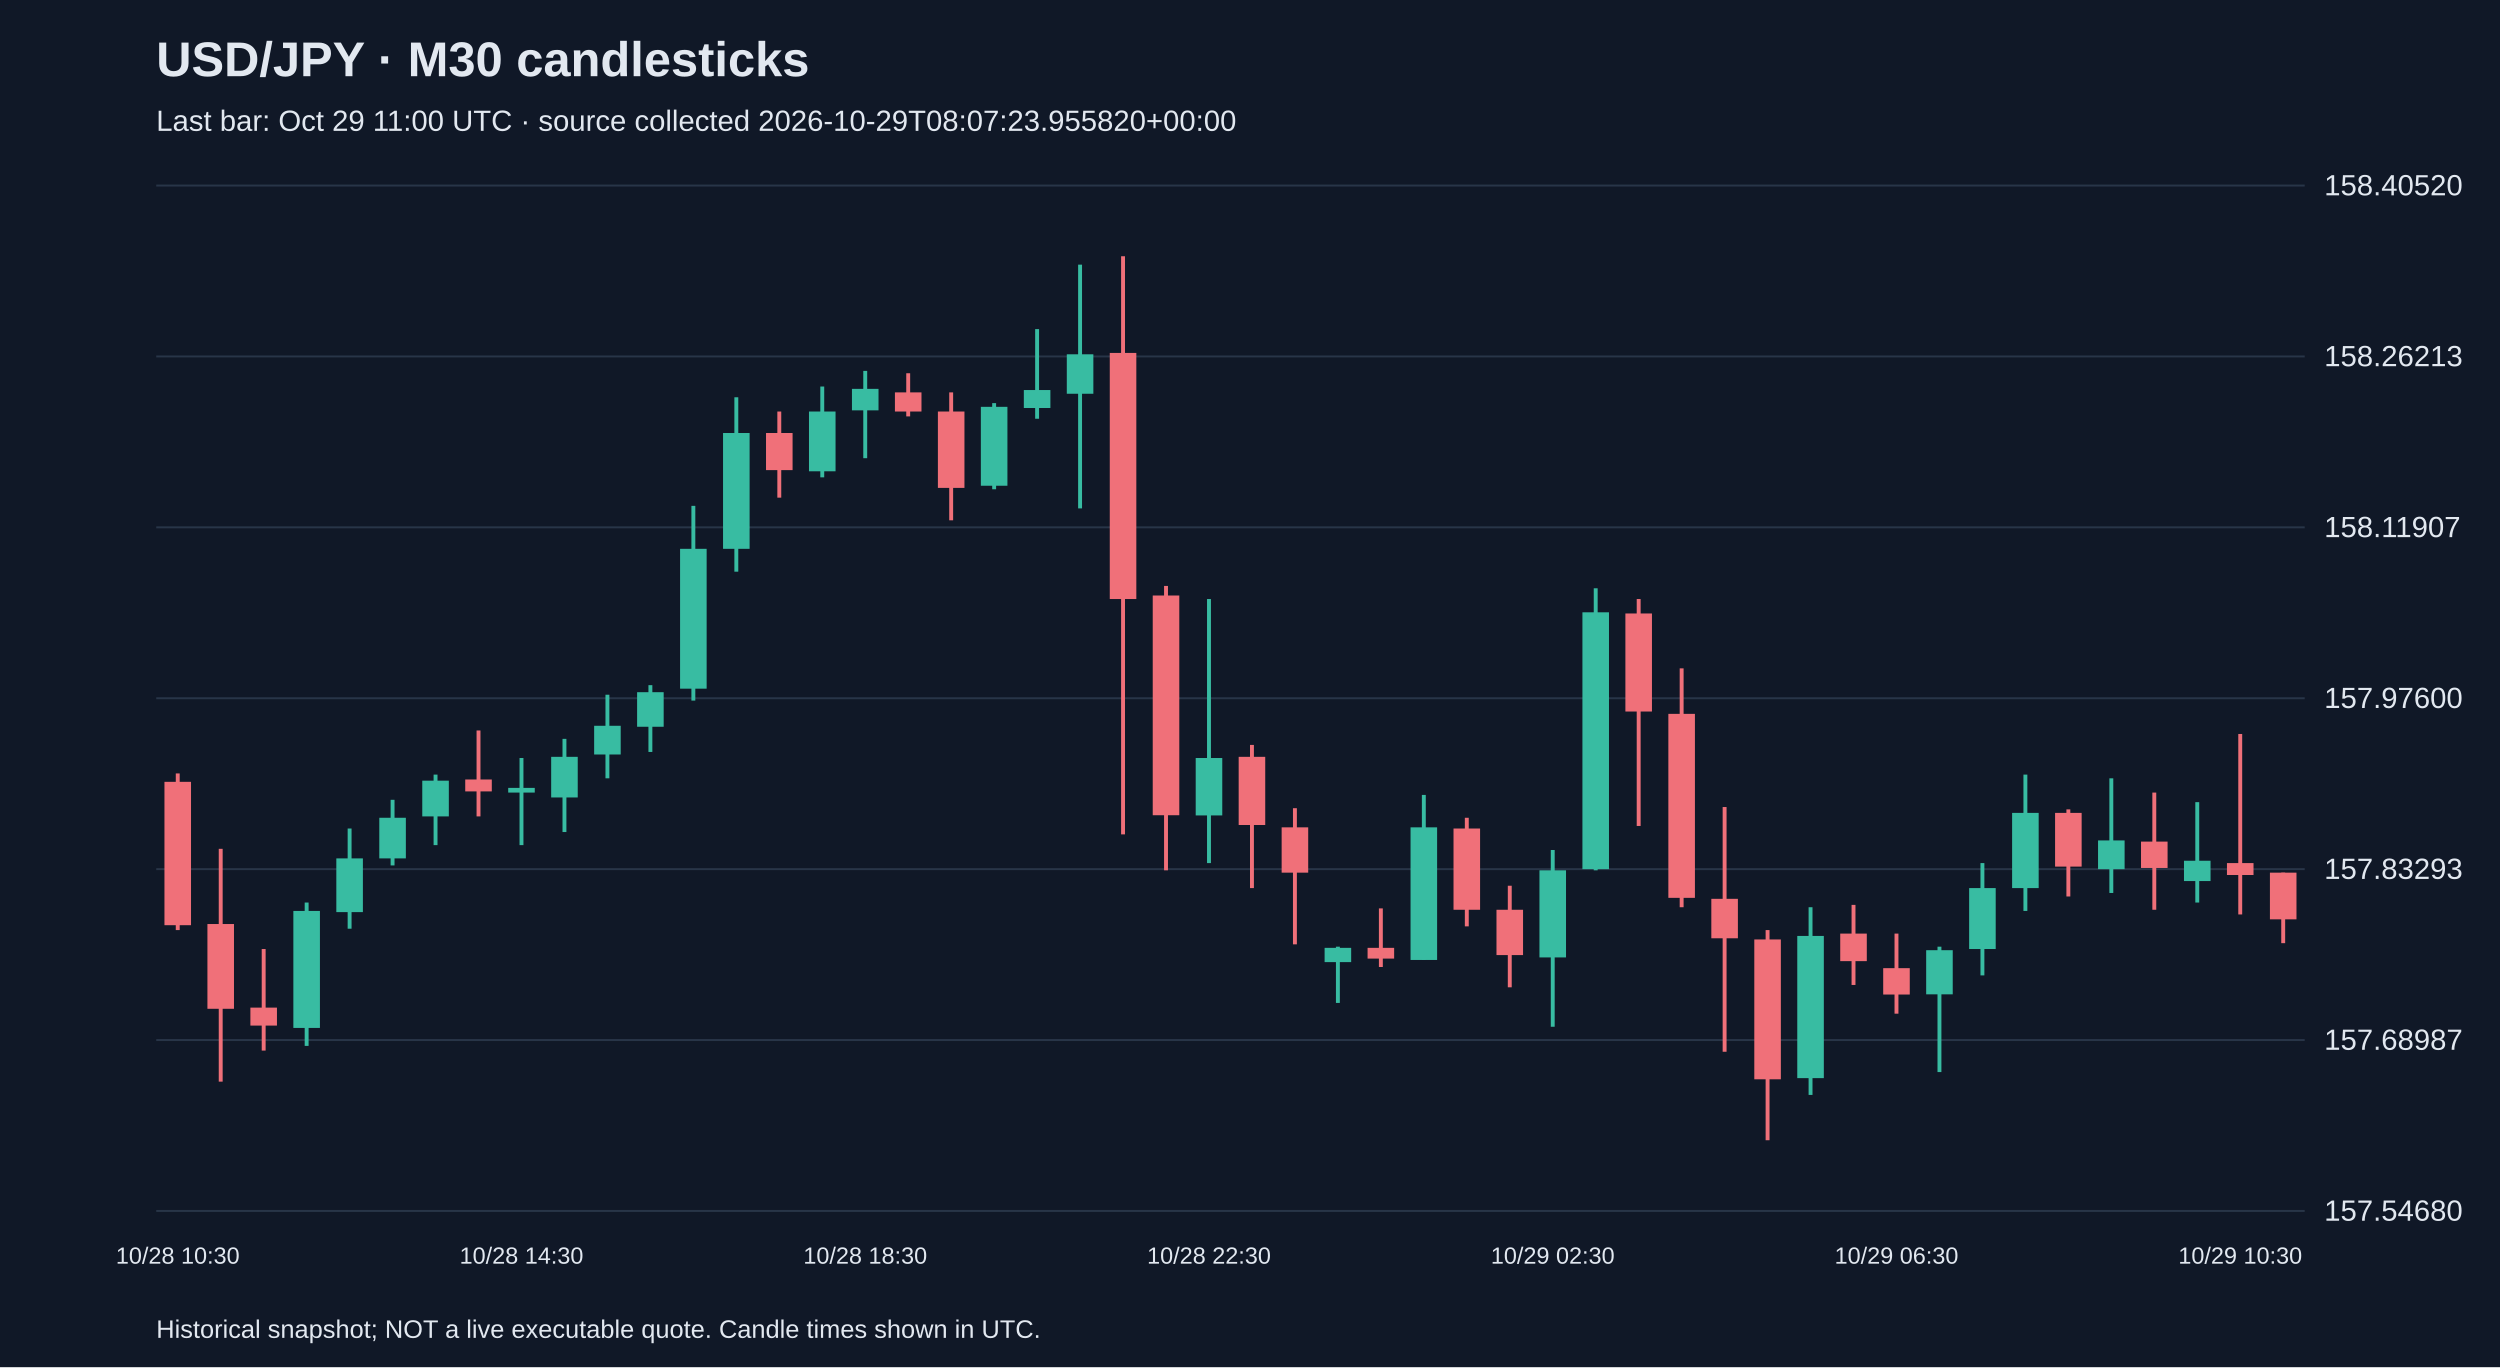
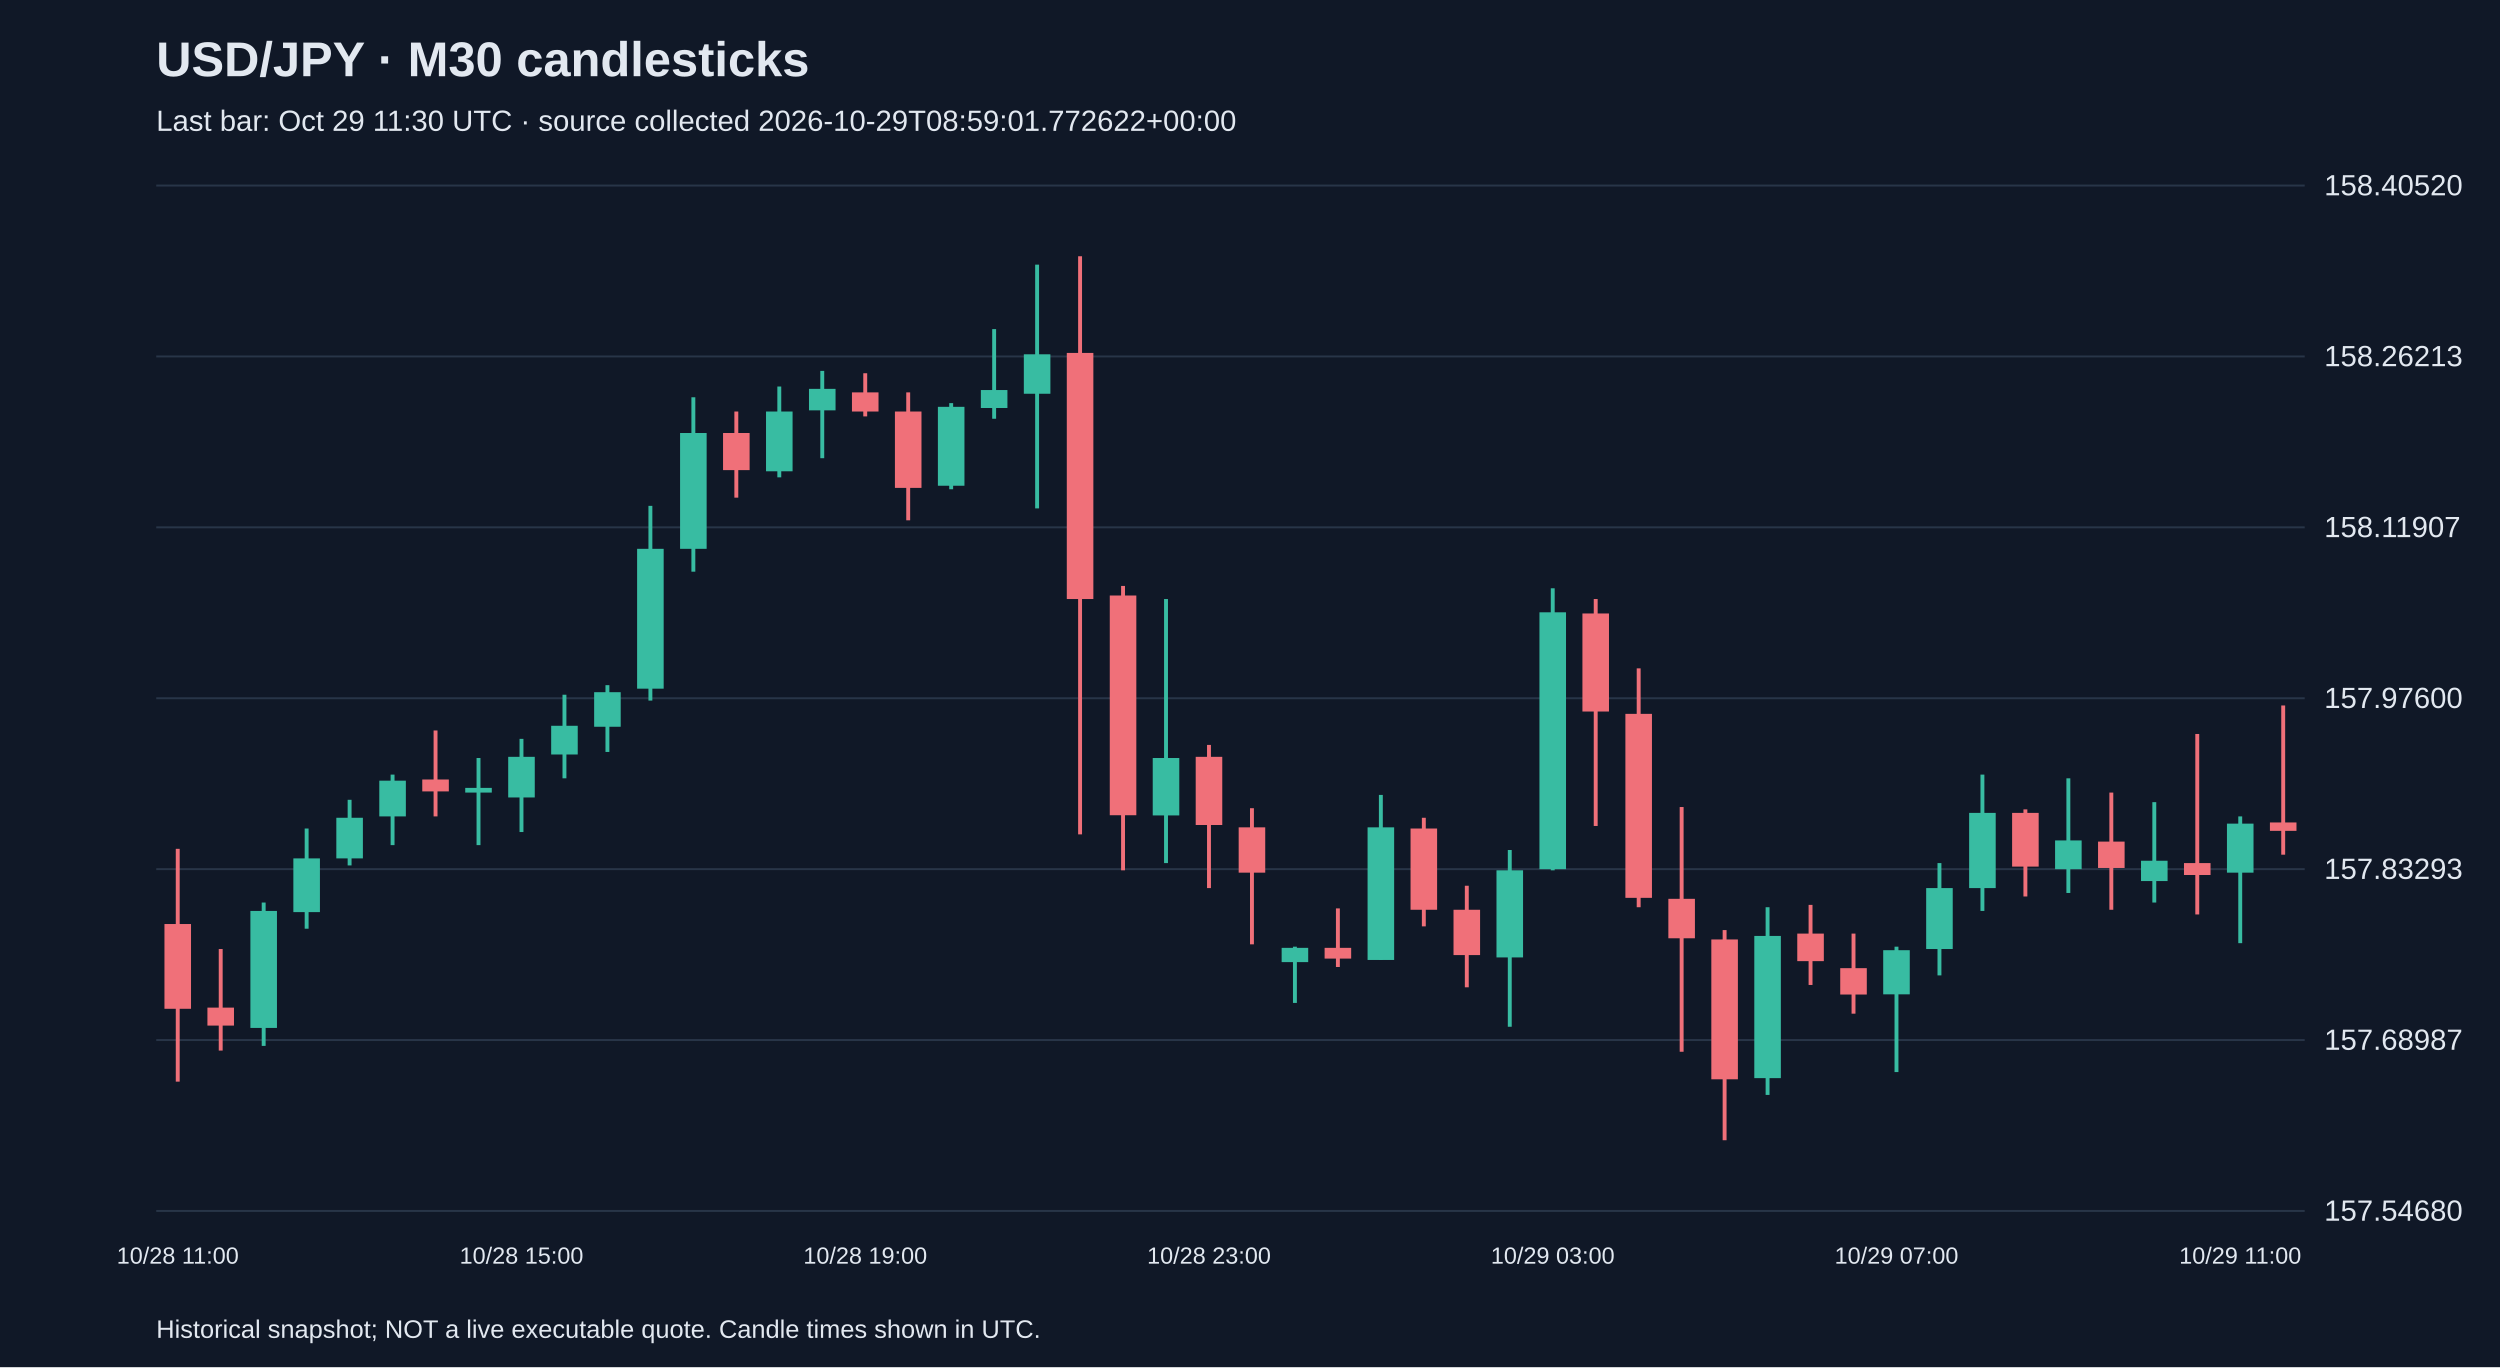
<svg xmlns="http://www.w3.org/2000/svg" viewBox="0 0 1280 700">
  <rect width="100%" height="100%" fill="#101827" />
  <style>text{font-family:Arial,sans-serif;fill:#e2e8f0}</style>
  <text x="80" y="39" font-size="25" font-weight="bold">USD/JPY · M30 candlesticks</text>
-   <text x="80" y="67" font-size="15" fill="#a6b1c5">Last bar: Oct 29 11:00 UTC · source collected 2026-10-29T08:07:23.955820+00:00</text>
+   <text x="80" y="67" font-size="15" fill="#a6b1c5">Last bar: Oct 29 11:30 UTC · source collected 2026-10-29T08:59:01.772622+00:00</text>
  <line x1="80" y1="620.0" x2="1180" y2="620.0" stroke="#283548" />
  <text x="1190" y="625.0" font-size="15">157.54680</text>
  <line x1="80" y1="532.5" x2="1180" y2="532.5" stroke="#283548" />
  <text x="1190" y="537.5" font-size="15">157.68987</text>
  <line x1="80" y1="445.0" x2="1180" y2="445.0" stroke="#283548" />
  <text x="1190" y="450.0" font-size="15">157.83293</text>
  <line x1="80" y1="357.5" x2="1180" y2="357.5" stroke="#283548" />
  <text x="1190" y="362.5" font-size="15">157.97600</text>
  <line x1="80" y1="270.0" x2="1180" y2="270.0" stroke="#283548" />
  <text x="1190" y="275.0" font-size="15">158.11907</text>
  <line x1="80" y1="182.5" x2="1180" y2="182.5" stroke="#283548" />
  <text x="1190" y="187.5" font-size="15">158.26213</text>
  <line x1="80" y1="95.0" x2="1180" y2="95.0" stroke="#283548" />
  <text x="1190" y="100.0" font-size="15">158.40520</text>
-   <line x1="91.0" y1="396.0" x2="91.0" y2="476.2" stroke="#f07079" stroke-width="2" />
-   <rect x="84.2" y="400.3" width="13.6" height="73.4" fill="#f07079" />
-   <text x="91.0" y="647" text-anchor="middle" font-size="12">10/28 10:30</text>
-   <line x1="113.0" y1="434.6" x2="113.0" y2="553.8" stroke="#f07079" stroke-width="2" />
-   <rect x="106.2" y="473.1" width="13.6" height="43.4" fill="#f07079" />
-   <line x1="135.0" y1="485.9" x2="135.0" y2="537.9" stroke="#f07079" stroke-width="2" />
-   <rect x="128.2" y="515.9" width="13.6" height="9.2" fill="#f07079" />
-   <line x1="157.0" y1="462.1" x2="157.0" y2="535.5" stroke="#38bca2" stroke-width="2" />
-   <rect x="150.2" y="466.4" width="13.6" height="59.9" fill="#38bca2" />
-   <line x1="179.0" y1="424.2" x2="179.0" y2="475.5" stroke="#38bca2" stroke-width="2" />
-   <rect x="172.2" y="439.5" width="13.6" height="27.5" fill="#38bca2" />
-   <line x1="201.0" y1="409.5" x2="201.0" y2="443.1" stroke="#38bca2" stroke-width="2" />
-   <rect x="194.2" y="418.7" width="13.6" height="20.8" fill="#38bca2" />
-   <line x1="223.0" y1="396.6" x2="223.0" y2="432.7" stroke="#38bca2" stroke-width="2" />
-   <rect x="216.2" y="399.7" width="13.6" height="18.3" fill="#38bca2" />
-   <line x1="245.0" y1="374.0" x2="245.0" y2="418.0" stroke="#f07079" stroke-width="2" />
-   <rect x="238.2" y="399.1" width="13.6" height="6.1" fill="#f07079" />
-   <line x1="267.0" y1="388.1" x2="267.0" y2="432.7" stroke="#38bca2" stroke-width="2" />
-   <rect x="260.2" y="403.4" width="13.6" height="2.4" fill="#38bca2" />
-   <text x="267.0" y="647" text-anchor="middle" font-size="12">10/28 14:30</text>
-   <line x1="289.0" y1="378.3" x2="289.0" y2="426.0" stroke="#38bca2" stroke-width="2" />
-   <rect x="282.2" y="387.5" width="13.6" height="20.8" fill="#38bca2" />
-   <line x1="311.0" y1="355.7" x2="311.0" y2="398.5" stroke="#38bca2" stroke-width="2" />
-   <rect x="304.2" y="371.6" width="13.6" height="14.7" fill="#38bca2" />
-   <line x1="333.0" y1="350.8" x2="333.0" y2="385.0" stroke="#38bca2" stroke-width="2" />
-   <rect x="326.2" y="354.4" width="13.6" height="17.7" fill="#38bca2" />
-   <line x1="355.0" y1="259.0" x2="355.0" y2="358.7" stroke="#38bca2" stroke-width="2" />
-   <rect x="348.2" y="281.0" width="13.6" height="71.6" fill="#38bca2" />
-   <line x1="377.0" y1="203.4" x2="377.0" y2="292.7" stroke="#38bca2" stroke-width="2" />
-   <rect x="370.2" y="221.7" width="13.6" height="59.3" fill="#38bca2" />
-   <line x1="399.0" y1="210.7" x2="399.0" y2="254.8" stroke="#f07079" stroke-width="2" />
-   <rect x="392.2" y="221.7" width="13.6" height="19.0" fill="#f07079" />
-   <line x1="421.0" y1="197.9" x2="421.0" y2="244.4" stroke="#38bca2" stroke-width="2" />
-   <rect x="414.2" y="210.7" width="13.6" height="30.6" fill="#38bca2" />
-   <line x1="443.0" y1="189.9" x2="443.0" y2="234.6" stroke="#38bca2" stroke-width="2" />
-   <rect x="436.2" y="199.1" width="13.6" height="11.0" fill="#38bca2" />
-   <text x="443.0" y="647" text-anchor="middle" font-size="12">10/28 18:30</text>
-   <line x1="465.0" y1="191.1" x2="465.0" y2="213.2" stroke="#f07079" stroke-width="2" />
-   <rect x="458.2" y="200.9" width="13.6" height="9.8" fill="#f07079" />
-   <line x1="487.0" y1="200.9" x2="487.0" y2="266.4" stroke="#f07079" stroke-width="2" />
-   <rect x="480.2" y="210.7" width="13.6" height="39.1" fill="#f07079" />
-   <line x1="509.0" y1="206.4" x2="509.0" y2="250.5" stroke="#38bca2" stroke-width="2" />
-   <rect x="502.2" y="208.3" width="13.6" height="40.4" fill="#38bca2" />
-   <line x1="531.0" y1="168.5" x2="531.0" y2="214.4" stroke="#38bca2" stroke-width="2" />
-   <rect x="524.2" y="199.7" width="13.6" height="9.2" fill="#38bca2" />
-   <line x1="553.0" y1="135.5" x2="553.0" y2="260.3" stroke="#38bca2" stroke-width="2" />
-   <rect x="546.2" y="181.4" width="13.6" height="20.2" fill="#38bca2" />
-   <line x1="575.0" y1="131.2" x2="575.0" y2="427.2" stroke="#f07079" stroke-width="2" />
-   <rect x="568.2" y="180.7" width="13.6" height="126.0" fill="#f07079" />
-   <line x1="597.0" y1="300.0" x2="597.0" y2="445.6" stroke="#f07079" stroke-width="2" />
-   <rect x="590.2" y="304.9" width="13.6" height="112.5" fill="#f07079" />
-   <line x1="619.0" y1="306.7" x2="619.0" y2="441.9" stroke="#38bca2" stroke-width="2" />
-   <rect x="612.2" y="388.1" width="13.6" height="29.4" fill="#38bca2" />
-   <text x="619.0" y="647" text-anchor="middle" font-size="12">10/28 22:30</text>
-   <line x1="641.0" y1="381.4" x2="641.0" y2="454.7" stroke="#f07079" stroke-width="2" />
-   <rect x="634.2" y="387.5" width="13.6" height="34.9" fill="#f07079" />
-   <line x1="663.0" y1="413.8" x2="663.0" y2="483.5" stroke="#f07079" stroke-width="2" />
-   <rect x="656.2" y="423.6" width="13.6" height="23.2" fill="#f07079" />
-   <line x1="685.0" y1="484.7" x2="685.0" y2="513.5" stroke="#38bca2" stroke-width="2" />
-   <rect x="678.2" y="485.3" width="13.6" height="7.3" fill="#38bca2" />
-   <line x1="707.0" y1="465.1" x2="707.0" y2="495.1" stroke="#f07079" stroke-width="2" />
-   <rect x="700.2" y="485.3" width="13.6" height="5.5" fill="#f07079" />
-   <line x1="729.0" y1="407.0" x2="729.0" y2="491.4" stroke="#38bca2" stroke-width="2" />
-   <rect x="722.2" y="423.6" width="13.6" height="67.9" fill="#38bca2" />
-   <line x1="751.0" y1="418.7" x2="751.0" y2="474.3" stroke="#f07079" stroke-width="2" />
-   <rect x="744.2" y="424.2" width="13.6" height="41.6" fill="#f07079" />
-   <line x1="773.0" y1="453.5" x2="773.0" y2="505.5" stroke="#f07079" stroke-width="2" />
-   <rect x="766.2" y="465.8" width="13.6" height="23.2" fill="#f07079" />
-   <line x1="795.0" y1="435.2" x2="795.0" y2="525.7" stroke="#38bca2" stroke-width="2" />
-   <rect x="788.2" y="445.6" width="13.6" height="44.6" fill="#38bca2" />
-   <text x="795.0" y="647" text-anchor="middle" font-size="12">10/29 02:30</text>
-   <line x1="817.0" y1="301.2" x2="817.0" y2="445.6" stroke="#38bca2" stroke-width="2" />
-   <rect x="810.2" y="313.5" width="13.6" height="131.5" fill="#38bca2" />
-   <line x1="839.0" y1="306.7" x2="839.0" y2="422.9" stroke="#f07079" stroke-width="2" />
-   <rect x="832.2" y="314.1" width="13.6" height="50.2" fill="#f07079" />
-   <line x1="861.0" y1="342.2" x2="861.0" y2="464.5" stroke="#f07079" stroke-width="2" />
-   <rect x="854.2" y="365.5" width="13.6" height="94.2" fill="#f07079" />
-   <line x1="883.0" y1="413.2" x2="883.0" y2="538.5" stroke="#f07079" stroke-width="2" />
-   <rect x="876.2" y="460.2" width="13.6" height="20.2" fill="#f07079" />
-   <line x1="905.0" y1="476.2" x2="905.0" y2="583.8" stroke="#f07079" stroke-width="2" />
-   <rect x="898.2" y="481.0" width="13.6" height="71.6" fill="#f07079" />
-   <line x1="927.0" y1="464.5" x2="927.0" y2="560.6" stroke="#38bca2" stroke-width="2" />
-   <rect x="920.2" y="479.2" width="13.6" height="72.8" fill="#38bca2" />
-   <line x1="949.0" y1="463.3" x2="949.0" y2="504.3" stroke="#f07079" stroke-width="2" />
-   <rect x="942.2" y="478.0" width="13.6" height="14.1" fill="#f07079" />
-   <line x1="971.0" y1="478.0" x2="971.0" y2="519.0" stroke="#f07079" stroke-width="2" />
-   <rect x="964.2" y="495.7" width="13.6" height="13.5" fill="#f07079" />
-   <text x="971.0" y="647" text-anchor="middle" font-size="12">10/29 06:30</text>
-   <line x1="993.0" y1="484.7" x2="993.0" y2="548.9" stroke="#38bca2" stroke-width="2" />
-   <rect x="986.2" y="486.5" width="13.6" height="22.6" fill="#38bca2" />
-   <line x1="1015.0" y1="441.9" x2="1015.0" y2="499.4" stroke="#38bca2" stroke-width="2" />
-   <rect x="1008.2" y="454.7" width="13.6" height="31.2" fill="#38bca2" />
-   <line x1="1037.0" y1="396.6" x2="1037.0" y2="466.4" stroke="#38bca2" stroke-width="2" />
-   <rect x="1030.2" y="416.2" width="13.6" height="38.5" fill="#38bca2" />
-   <line x1="1059.0" y1="414.4" x2="1059.0" y2="459.0" stroke="#f07079" stroke-width="2" />
-   <rect x="1052.2" y="416.2" width="13.6" height="27.5" fill="#f07079" />
-   <line x1="1081.0" y1="398.5" x2="1081.0" y2="457.2" stroke="#38bca2" stroke-width="2" />
-   <rect x="1074.2" y="430.3" width="13.6" height="14.7" fill="#38bca2" />
-   <line x1="1103.0" y1="405.8" x2="1103.0" y2="465.8" stroke="#f07079" stroke-width="2" />
-   <rect x="1096.2" y="430.9" width="13.6" height="13.5" fill="#f07079" />
-   <line x1="1125.0" y1="410.7" x2="1125.0" y2="462.1" stroke="#38bca2" stroke-width="2" />
-   <rect x="1118.2" y="440.7" width="13.6" height="10.4" fill="#38bca2" />
-   <line x1="1147.0" y1="375.8" x2="1147.0" y2="468.2" stroke="#f07079" stroke-width="2" />
-   <rect x="1140.2" y="441.9" width="13.6" height="6.1" fill="#f07079" />
-   <text x="1147.0" y="647" text-anchor="middle" font-size="12">10/29 10:30</text>
-   <line x1="1169.0" y1="446.8" x2="1169.0" y2="482.9" stroke="#f07079" stroke-width="2" />
-   <rect x="1162.2" y="446.8" width="13.6" height="23.9" fill="#f07079" />
+   <line x1="91.0" y1="434.6" x2="91.0" y2="553.8" stroke="#f07079" stroke-width="2" />
+   <rect x="84.2" y="473.1" width="13.6" height="43.4" fill="#f07079" />
+   <text x="91.0" y="647" text-anchor="middle" font-size="12">10/28 11:00</text>
+   <line x1="113.0" y1="485.9" x2="113.0" y2="537.9" stroke="#f07079" stroke-width="2" />
+   <rect x="106.2" y="515.9" width="13.6" height="9.2" fill="#f07079" />
+   <line x1="135.0" y1="462.1" x2="135.0" y2="535.5" stroke="#38bca2" stroke-width="2" />
+   <rect x="128.2" y="466.4" width="13.6" height="59.9" fill="#38bca2" />
+   <line x1="157.0" y1="424.2" x2="157.0" y2="475.5" stroke="#38bca2" stroke-width="2" />
+   <rect x="150.2" y="439.5" width="13.6" height="27.5" fill="#38bca2" />
+   <line x1="179.0" y1="409.5" x2="179.0" y2="443.1" stroke="#38bca2" stroke-width="2" />
+   <rect x="172.2" y="418.7" width="13.6" height="20.8" fill="#38bca2" />
+   <line x1="201.0" y1="396.6" x2="201.0" y2="432.7" stroke="#38bca2" stroke-width="2" />
+   <rect x="194.2" y="399.7" width="13.6" height="18.3" fill="#38bca2" />
+   <line x1="223.0" y1="374.0" x2="223.0" y2="418.0" stroke="#f07079" stroke-width="2" />
+   <rect x="216.2" y="399.1" width="13.6" height="6.1" fill="#f07079" />
+   <line x1="245.0" y1="388.1" x2="245.0" y2="432.7" stroke="#38bca2" stroke-width="2" />
+   <rect x="238.2" y="403.4" width="13.6" height="2.4" fill="#38bca2" />
+   <line x1="267.0" y1="378.3" x2="267.0" y2="426.0" stroke="#38bca2" stroke-width="2" />
+   <rect x="260.2" y="387.5" width="13.6" height="20.8" fill="#38bca2" />
+   <text x="267.0" y="647" text-anchor="middle" font-size="12">10/28 15:00</text>
+   <line x1="289.0" y1="355.7" x2="289.0" y2="398.5" stroke="#38bca2" stroke-width="2" />
+   <rect x="282.2" y="371.6" width="13.6" height="14.7" fill="#38bca2" />
+   <line x1="311.0" y1="350.8" x2="311.0" y2="385.0" stroke="#38bca2" stroke-width="2" />
+   <rect x="304.2" y="354.4" width="13.6" height="17.7" fill="#38bca2" />
+   <line x1="333.0" y1="259.0" x2="333.0" y2="358.7" stroke="#38bca2" stroke-width="2" />
+   <rect x="326.2" y="281.0" width="13.6" height="71.6" fill="#38bca2" />
+   <line x1="355.0" y1="203.4" x2="355.0" y2="292.7" stroke="#38bca2" stroke-width="2" />
+   <rect x="348.2" y="221.7" width="13.6" height="59.3" fill="#38bca2" />
+   <line x1="377.0" y1="210.7" x2="377.0" y2="254.8" stroke="#f07079" stroke-width="2" />
+   <rect x="370.2" y="221.7" width="13.6" height="19.0" fill="#f07079" />
+   <line x1="399.0" y1="197.9" x2="399.0" y2="244.4" stroke="#38bca2" stroke-width="2" />
+   <rect x="392.2" y="210.7" width="13.6" height="30.6" fill="#38bca2" />
+   <line x1="421.0" y1="189.9" x2="421.0" y2="234.6" stroke="#38bca2" stroke-width="2" />
+   <rect x="414.2" y="199.1" width="13.6" height="11.0" fill="#38bca2" />
+   <line x1="443.0" y1="191.1" x2="443.0" y2="213.2" stroke="#f07079" stroke-width="2" />
+   <rect x="436.2" y="200.9" width="13.6" height="9.8" fill="#f07079" />
+   <text x="443.0" y="647" text-anchor="middle" font-size="12">10/28 19:00</text>
+   <line x1="465.0" y1="200.9" x2="465.0" y2="266.4" stroke="#f07079" stroke-width="2" />
+   <rect x="458.2" y="210.7" width="13.6" height="39.1" fill="#f07079" />
+   <line x1="487.0" y1="206.4" x2="487.0" y2="250.5" stroke="#38bca2" stroke-width="2" />
+   <rect x="480.2" y="208.3" width="13.6" height="40.4" fill="#38bca2" />
+   <line x1="509.0" y1="168.5" x2="509.0" y2="214.4" stroke="#38bca2" stroke-width="2" />
+   <rect x="502.2" y="199.7" width="13.6" height="9.2" fill="#38bca2" />
+   <line x1="531.0" y1="135.5" x2="531.0" y2="260.3" stroke="#38bca2" stroke-width="2" />
+   <rect x="524.2" y="181.4" width="13.6" height="20.2" fill="#38bca2" />
+   <line x1="553.0" y1="131.2" x2="553.0" y2="427.2" stroke="#f07079" stroke-width="2" />
+   <rect x="546.2" y="180.7" width="13.6" height="126.0" fill="#f07079" />
+   <line x1="575.0" y1="300.0" x2="575.0" y2="445.6" stroke="#f07079" stroke-width="2" />
+   <rect x="568.2" y="304.9" width="13.6" height="112.5" fill="#f07079" />
+   <line x1="597.0" y1="306.7" x2="597.0" y2="441.9" stroke="#38bca2" stroke-width="2" />
+   <rect x="590.2" y="388.1" width="13.6" height="29.4" fill="#38bca2" />
+   <line x1="619.0" y1="381.4" x2="619.0" y2="454.7" stroke="#f07079" stroke-width="2" />
+   <rect x="612.2" y="387.5" width="13.6" height="34.9" fill="#f07079" />
+   <text x="619.0" y="647" text-anchor="middle" font-size="12">10/28 23:00</text>
+   <line x1="641.0" y1="413.8" x2="641.0" y2="483.5" stroke="#f07079" stroke-width="2" />
+   <rect x="634.2" y="423.6" width="13.6" height="23.2" fill="#f07079" />
+   <line x1="663.0" y1="484.7" x2="663.0" y2="513.5" stroke="#38bca2" stroke-width="2" />
+   <rect x="656.2" y="485.3" width="13.6" height="7.3" fill="#38bca2" />
+   <line x1="685.0" y1="465.1" x2="685.0" y2="495.1" stroke="#f07079" stroke-width="2" />
+   <rect x="678.2" y="485.3" width="13.6" height="5.5" fill="#f07079" />
+   <line x1="707.0" y1="407.0" x2="707.0" y2="491.4" stroke="#38bca2" stroke-width="2" />
+   <rect x="700.2" y="423.6" width="13.6" height="67.9" fill="#38bca2" />
+   <line x1="729.0" y1="418.7" x2="729.0" y2="474.3" stroke="#f07079" stroke-width="2" />
+   <rect x="722.2" y="424.2" width="13.6" height="41.6" fill="#f07079" />
+   <line x1="751.0" y1="453.5" x2="751.0" y2="505.5" stroke="#f07079" stroke-width="2" />
+   <rect x="744.2" y="465.8" width="13.6" height="23.2" fill="#f07079" />
+   <line x1="773.0" y1="435.2" x2="773.0" y2="525.7" stroke="#38bca2" stroke-width="2" />
+   <rect x="766.2" y="445.6" width="13.6" height="44.6" fill="#38bca2" />
+   <line x1="795.0" y1="301.2" x2="795.0" y2="445.6" stroke="#38bca2" stroke-width="2" />
+   <rect x="788.2" y="313.5" width="13.6" height="131.5" fill="#38bca2" />
+   <text x="795.0" y="647" text-anchor="middle" font-size="12">10/29 03:00</text>
+   <line x1="817.0" y1="306.7" x2="817.0" y2="422.9" stroke="#f07079" stroke-width="2" />
+   <rect x="810.2" y="314.1" width="13.6" height="50.2" fill="#f07079" />
+   <line x1="839.0" y1="342.2" x2="839.0" y2="464.5" stroke="#f07079" stroke-width="2" />
+   <rect x="832.2" y="365.5" width="13.6" height="94.2" fill="#f07079" />
+   <line x1="861.0" y1="413.2" x2="861.0" y2="538.5" stroke="#f07079" stroke-width="2" />
+   <rect x="854.2" y="460.2" width="13.6" height="20.2" fill="#f07079" />
+   <line x1="883.0" y1="476.2" x2="883.0" y2="583.8" stroke="#f07079" stroke-width="2" />
+   <rect x="876.2" y="481.0" width="13.6" height="71.6" fill="#f07079" />
+   <line x1="905.0" y1="464.5" x2="905.0" y2="560.6" stroke="#38bca2" stroke-width="2" />
+   <rect x="898.2" y="479.2" width="13.6" height="72.8" fill="#38bca2" />
+   <line x1="927.0" y1="463.3" x2="927.0" y2="504.3" stroke="#f07079" stroke-width="2" />
+   <rect x="920.2" y="478.0" width="13.6" height="14.1" fill="#f07079" />
+   <line x1="949.0" y1="478.0" x2="949.0" y2="519.0" stroke="#f07079" stroke-width="2" />
+   <rect x="942.2" y="495.7" width="13.6" height="13.5" fill="#f07079" />
+   <line x1="971.0" y1="484.7" x2="971.0" y2="548.9" stroke="#38bca2" stroke-width="2" />
+   <rect x="964.2" y="486.5" width="13.6" height="22.6" fill="#38bca2" />
+   <text x="971.0" y="647" text-anchor="middle" font-size="12">10/29 07:00</text>
+   <line x1="993.0" y1="441.9" x2="993.0" y2="499.4" stroke="#38bca2" stroke-width="2" />
+   <rect x="986.2" y="454.7" width="13.6" height="31.2" fill="#38bca2" />
+   <line x1="1015.0" y1="396.6" x2="1015.0" y2="466.4" stroke="#38bca2" stroke-width="2" />
+   <rect x="1008.2" y="416.2" width="13.6" height="38.5" fill="#38bca2" />
+   <line x1="1037.0" y1="414.4" x2="1037.0" y2="459.0" stroke="#f07079" stroke-width="2" />
+   <rect x="1030.2" y="416.2" width="13.6" height="27.5" fill="#f07079" />
+   <line x1="1059.0" y1="398.5" x2="1059.0" y2="457.2" stroke="#38bca2" stroke-width="2" />
+   <rect x="1052.2" y="430.3" width="13.6" height="14.7" fill="#38bca2" />
+   <line x1="1081.0" y1="405.8" x2="1081.0" y2="465.8" stroke="#f07079" stroke-width="2" />
+   <rect x="1074.2" y="430.9" width="13.6" height="13.5" fill="#f07079" />
+   <line x1="1103.0" y1="410.7" x2="1103.0" y2="462.1" stroke="#38bca2" stroke-width="2" />
+   <rect x="1096.2" y="440.7" width="13.6" height="10.4" fill="#38bca2" />
+   <line x1="1125.0" y1="375.8" x2="1125.0" y2="468.2" stroke="#f07079" stroke-width="2" />
+   <rect x="1118.2" y="441.9" width="13.6" height="6.1" fill="#f07079" />
+   <line x1="1147.0" y1="418.0" x2="1147.0" y2="482.9" stroke="#38bca2" stroke-width="2" />
+   <rect x="1140.2" y="421.7" width="13.6" height="25.1" fill="#38bca2" />
+   <text x="1147.0" y="647" text-anchor="middle" font-size="12">10/29 11:00</text>
+   <line x1="1169.0" y1="361.2" x2="1169.0" y2="437.6" stroke="#f07079" stroke-width="2" />
+   <rect x="1162.2" y="421.1" width="13.6" height="4.3" fill="#f07079" />
  <text x="80" y="685" font-size="13">Historical snapshot; NOT a live executable quote. Candle times shown in UTC.</text>
</svg>
